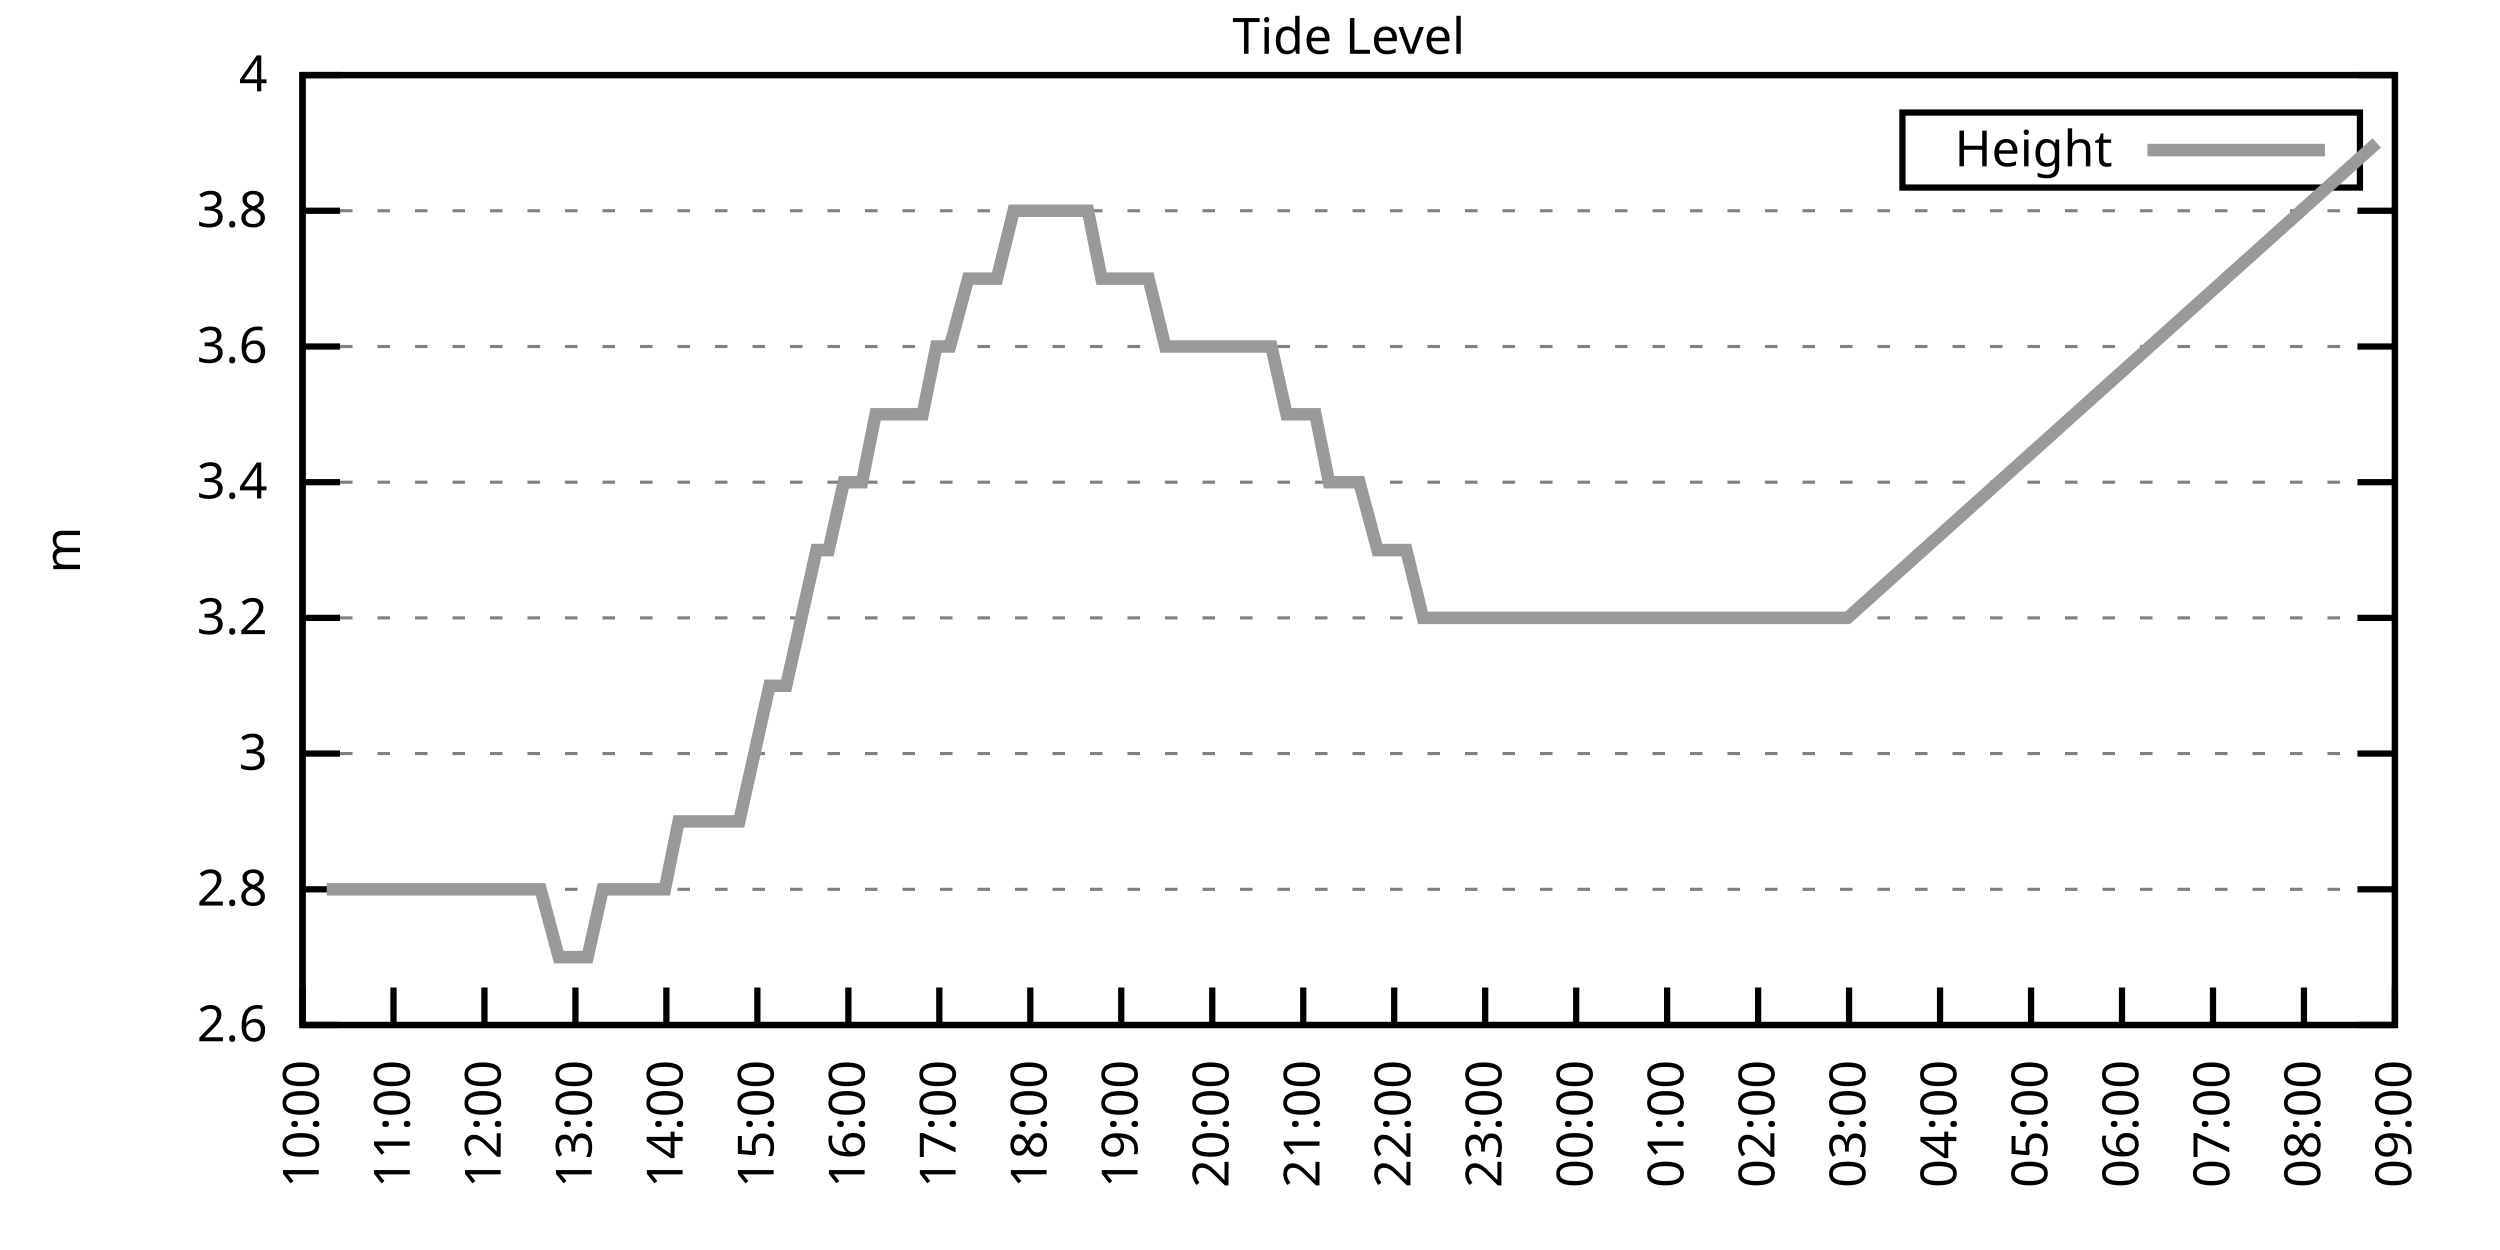
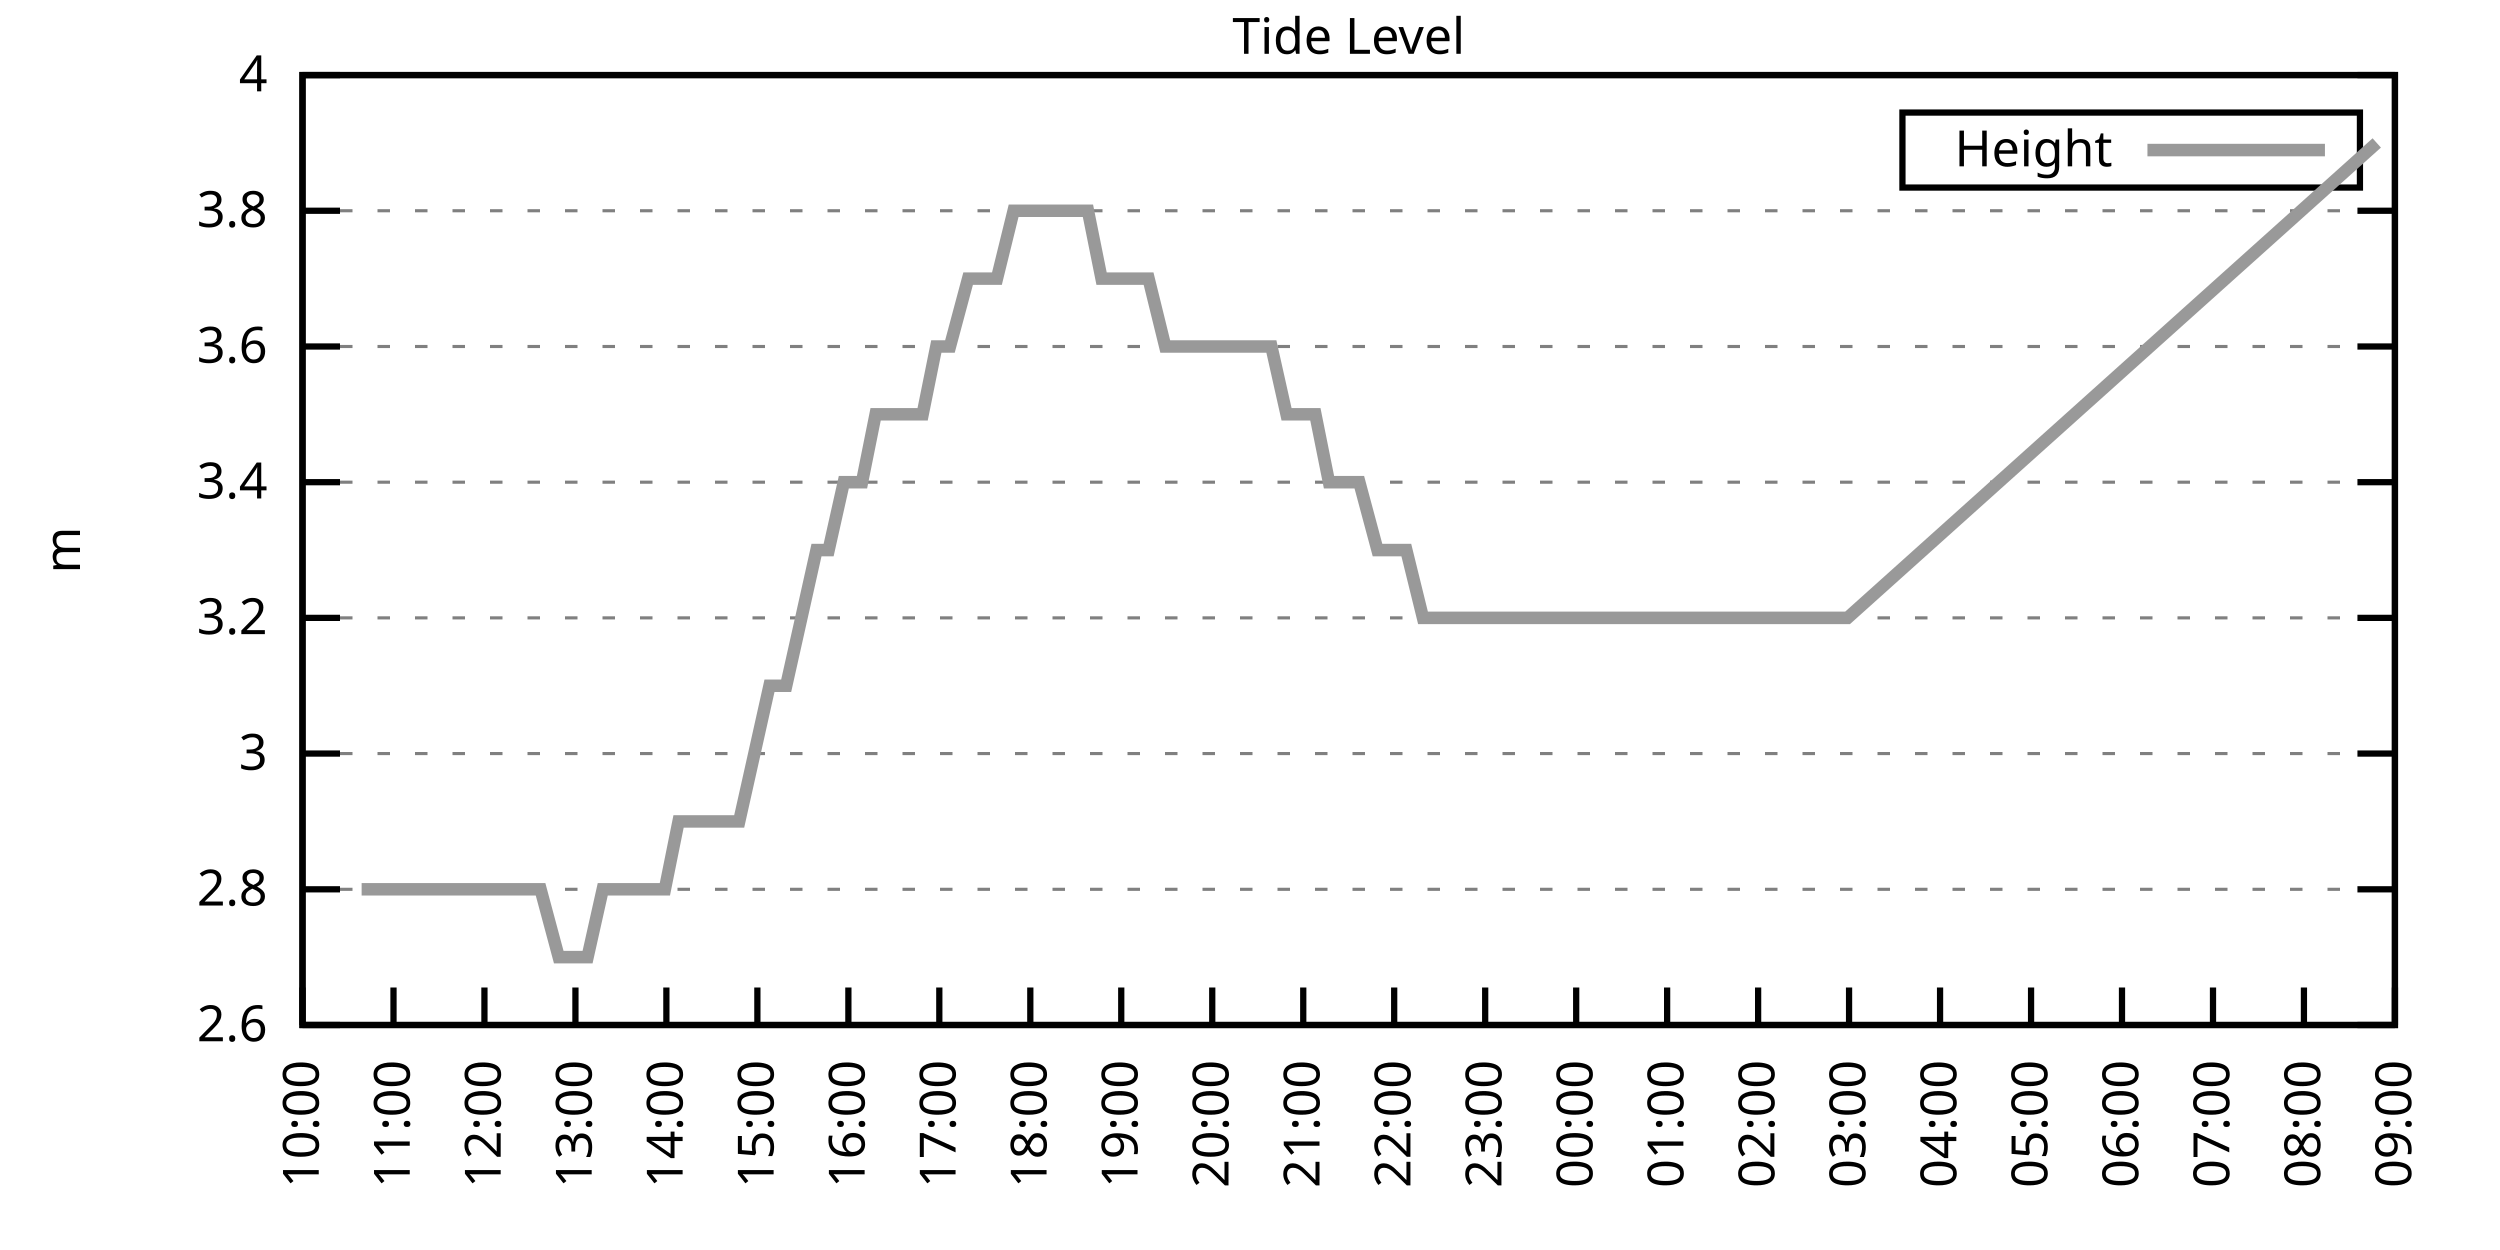
<svg xmlns="http://www.w3.org/2000/svg" xmlns:xlink="http://www.w3.org/1999/xlink" width="400" height="200" viewBox="0 0 400 200">
  <g id="gnuplot_canvas">
    <rect x="0" y="0" width="400" height="200" fill="none" />
    <defs>
      <circle id="gpDot" r="0.5" stroke-width="0.5" stroke="currentColor" />
      <path id="gpPt0" stroke-width="0.333" stroke="currentColor" d="M-1,0 h2 M0,-1 v2" />
      <path id="gpPt1" stroke-width="0.333" stroke="currentColor" d="M-1,-1 L1,1 M1,-1 L-1,1" />
      <path id="gpPt2" stroke-width="0.333" stroke="currentColor" d="M-1,0 L1,0 M0,-1 L0,1 M-1,-1 L1,1 M-1,1 L1,-1" />
      <rect id="gpPt3" stroke-width="0.333" stroke="currentColor" x="-1" y="-1" width="2" height="2" />
      <rect id="gpPt4" stroke-width="0.333" stroke="currentColor" fill="currentColor" x="-1" y="-1" width="2" height="2" />
      <circle id="gpPt5" stroke-width="0.333" stroke="currentColor" cx="0" cy="0" r="1" />
      <use xlink:href="#gpPt5" id="gpPt6" fill="currentColor" stroke="none" />
      <path id="gpPt7" stroke-width="0.333" stroke="currentColor" d="M0,-1.33 L-1.33,0.67 L1.33,0.67 z" />
      <use xlink:href="#gpPt7" id="gpPt8" fill="currentColor" stroke="none" />
      <use xlink:href="#gpPt7" id="gpPt9" stroke="currentColor" transform="rotate(180)" />
      <use xlink:href="#gpPt9" id="gpPt10" fill="currentColor" stroke="none" />
      <use xlink:href="#gpPt3" id="gpPt11" stroke="currentColor" transform="rotate(45)" />
      <use xlink:href="#gpPt11" id="gpPt12" fill="currentColor" stroke="none" />
      <path id="gpPt13" stroke-width="0.333" stroke="currentColor" d="M0,1.330 L1.265,0.411 L0.782,-1.067 L-0.782,-1.076 L-1.265,0.411 z" />
      <use xlink:href="#gpPt13" id="gpPt14" fill="currentColor" stroke="none" />
      <filter id="textbox" filterUnits="objectBoundingBox" x="0" y="0" height="1" width="1">
        <feFlood flood-color="white" flood-opacity="1" result="bgnd" />
        <feComposite in="SourceGraphic" in2="bgnd" operator="atop" />
      </filter>
      <filter id="greybox" filterUnits="objectBoundingBox" x="0" y="0" height="1" width="1">
        <feFlood flood-color="lightgrey" flood-opacity="1" result="grey" />
        <feComposite in="SourceGraphic" in2="grey" operator="atop" />
      </filter>
    </defs>
    <g fill="none" color="white" stroke="currentColor" stroke-width="1.00" stroke-linecap="butt" stroke-linejoin="miter">
</g>
    <g fill="none" color="black" stroke="currentColor" stroke-width="1.00" stroke-linecap="butt" stroke-linejoin="miter">
      <g stroke="none" shape-rendering="crispEdges">
        <polygon fill="rgb(255, 255, 255)" points="48.40,164.00 383.18,164.00 383.18,12.02 48.40,12.02 " />
      </g>
    </g>
    <g fill="none" color="black" stroke="currentColor" stroke-width="1.00" stroke-linecap="butt" stroke-linejoin="miter">
</g>
    <g fill="none" color="black" stroke="black" stroke-width="0.50" stroke-linecap="butt" stroke-linejoin="miter">
</g>
    <g fill="none" color="gray" stroke="currentColor" stroke-width="0.50" stroke-linecap="butt" stroke-linejoin="miter">
      <path stroke="gray" stroke-dasharray="2,4" class="gridline" d="M48.40,164.00 L383.19,164.00  " />
    </g>
    <g fill="none" color="gray" stroke="gray" stroke-width="1.00" stroke-linecap="butt" stroke-linejoin="miter">
</g>
    <g fill="none" color="black" stroke="currentColor" stroke-width="1.00" stroke-linecap="butt" stroke-linejoin="miter">
      <path stroke="black" d="M48.40,164.00 L54.40,164.00 M383.19,164.00 L377.19,164.00  " />
      <g transform="translate(42.80,166.60)" stroke="none" fill="black" font-family="Sans" font-size="8.00" text-anchor="end">
        <text>
          <tspan font-family="Sans"> 2.6</tspan>
        </text>
      </g>
    </g>
    <g fill="none" color="black" stroke="currentColor" stroke-width="1.00" stroke-linecap="butt" stroke-linejoin="miter">
</g>
    <g fill="none" color="black" stroke="black" stroke-width="0.50" stroke-linecap="butt" stroke-linejoin="miter">
</g>
    <g fill="none" color="gray" stroke="currentColor" stroke-width="0.50" stroke-linecap="butt" stroke-linejoin="miter">
      <path stroke="gray" stroke-dasharray="2,4" class="gridline" d="M48.40,142.29 L383.19,142.29  " />
    </g>
    <g fill="none" color="gray" stroke="gray" stroke-width="1.00" stroke-linecap="butt" stroke-linejoin="miter">
</g>
    <g fill="none" color="black" stroke="currentColor" stroke-width="1.00" stroke-linecap="butt" stroke-linejoin="miter">
      <path stroke="black" d="M48.40,142.29 L54.40,142.29 M383.19,142.29 L377.19,142.29  " />
      <g transform="translate(42.80,144.89)" stroke="none" fill="black" font-family="Sans" font-size="8.00" text-anchor="end">
        <text>
          <tspan font-family="Sans"> 2.8</tspan>
        </text>
      </g>
    </g>
    <g fill="none" color="black" stroke="currentColor" stroke-width="1.00" stroke-linecap="butt" stroke-linejoin="miter">
</g>
    <g fill="none" color="black" stroke="black" stroke-width="0.50" stroke-linecap="butt" stroke-linejoin="miter">
</g>
    <g fill="none" color="gray" stroke="currentColor" stroke-width="0.50" stroke-linecap="butt" stroke-linejoin="miter">
      <path stroke="gray" stroke-dasharray="2,4" class="gridline" d="M48.40,120.57 L383.19,120.57  " />
    </g>
    <g fill="none" color="gray" stroke="gray" stroke-width="1.00" stroke-linecap="butt" stroke-linejoin="miter">
</g>
    <g fill="none" color="black" stroke="currentColor" stroke-width="1.00" stroke-linecap="butt" stroke-linejoin="miter">
      <path stroke="black" d="M48.40,120.57 L54.40,120.57 M383.19,120.57 L377.19,120.57  " />
      <g transform="translate(42.80,123.17)" stroke="none" fill="black" font-family="Sans" font-size="8.00" text-anchor="end">
        <text>
          <tspan font-family="Sans"> 3</tspan>
        </text>
      </g>
    </g>
    <g fill="none" color="black" stroke="currentColor" stroke-width="1.00" stroke-linecap="butt" stroke-linejoin="miter">
</g>
    <g fill="none" color="black" stroke="black" stroke-width="0.50" stroke-linecap="butt" stroke-linejoin="miter">
</g>
    <g fill="none" color="gray" stroke="currentColor" stroke-width="0.50" stroke-linecap="butt" stroke-linejoin="miter">
      <path stroke="gray" stroke-dasharray="2,4" class="gridline" d="M48.40,98.86 L383.19,98.86  " />
    </g>
    <g fill="none" color="gray" stroke="gray" stroke-width="1.00" stroke-linecap="butt" stroke-linejoin="miter">
</g>
    <g fill="none" color="black" stroke="currentColor" stroke-width="1.00" stroke-linecap="butt" stroke-linejoin="miter">
      <path stroke="black" d="M48.40,98.86 L54.40,98.86 M383.19,98.86 L377.19,98.86  " />
      <g transform="translate(42.80,101.46)" stroke="none" fill="black" font-family="Sans" font-size="8.00" text-anchor="end">
        <text>
          <tspan font-family="Sans"> 3.2</tspan>
        </text>
      </g>
    </g>
    <g fill="none" color="black" stroke="currentColor" stroke-width="1.00" stroke-linecap="butt" stroke-linejoin="miter">
</g>
    <g fill="none" color="black" stroke="black" stroke-width="0.50" stroke-linecap="butt" stroke-linejoin="miter">
</g>
    <g fill="none" color="gray" stroke="currentColor" stroke-width="0.50" stroke-linecap="butt" stroke-linejoin="miter">
      <path stroke="gray" stroke-dasharray="2,4" class="gridline" d="M48.40,77.15 L383.19,77.15  " />
    </g>
    <g fill="none" color="gray" stroke="gray" stroke-width="1.00" stroke-linecap="butt" stroke-linejoin="miter">
</g>
    <g fill="none" color="black" stroke="currentColor" stroke-width="1.00" stroke-linecap="butt" stroke-linejoin="miter">
      <path stroke="black" d="M48.40,77.15 L54.40,77.15 M383.19,77.15 L377.19,77.15  " />
      <g transform="translate(42.80,79.75)" stroke="none" fill="black" font-family="Sans" font-size="8.00" text-anchor="end">
        <text>
          <tspan font-family="Sans"> 3.4</tspan>
        </text>
      </g>
    </g>
    <g fill="none" color="black" stroke="currentColor" stroke-width="1.00" stroke-linecap="butt" stroke-linejoin="miter">
</g>
    <g fill="none" color="black" stroke="black" stroke-width="0.50" stroke-linecap="butt" stroke-linejoin="miter">
</g>
    <g fill="none" color="gray" stroke="currentColor" stroke-width="0.50" stroke-linecap="butt" stroke-linejoin="miter">
      <path stroke="gray" stroke-dasharray="2,4" class="gridline" d="M48.40,55.44 L383.19,55.44  " />
    </g>
    <g fill="none" color="gray" stroke="gray" stroke-width="1.00" stroke-linecap="butt" stroke-linejoin="miter">
</g>
    <g fill="none" color="black" stroke="currentColor" stroke-width="1.00" stroke-linecap="butt" stroke-linejoin="miter">
      <path stroke="black" d="M48.40,55.44 L54.40,55.44 M383.19,55.44 L377.19,55.44  " />
      <g transform="translate(42.80,58.04)" stroke="none" fill="black" font-family="Sans" font-size="8.00" text-anchor="end">
        <text>
          <tspan font-family="Sans"> 3.6</tspan>
        </text>
      </g>
    </g>
    <g fill="none" color="black" stroke="currentColor" stroke-width="1.00" stroke-linecap="butt" stroke-linejoin="miter">
</g>
    <g fill="none" color="black" stroke="black" stroke-width="0.50" stroke-linecap="butt" stroke-linejoin="miter">
</g>
    <g fill="none" color="gray" stroke="currentColor" stroke-width="0.50" stroke-linecap="butt" stroke-linejoin="miter">
      <path stroke="gray" stroke-dasharray="2,4" class="gridline" d="M48.40,33.72 L383.19,33.72  " />
    </g>
    <g fill="none" color="gray" stroke="gray" stroke-width="1.00" stroke-linecap="butt" stroke-linejoin="miter">
</g>
    <g fill="none" color="black" stroke="currentColor" stroke-width="1.00" stroke-linecap="butt" stroke-linejoin="miter">
      <path stroke="black" d="M48.40,33.72 L54.40,33.72 M383.19,33.72 L377.19,33.72  " />
      <g transform="translate(42.80,36.32)" stroke="none" fill="black" font-family="Sans" font-size="8.00" text-anchor="end">
        <text>
          <tspan font-family="Sans"> 3.8</tspan>
        </text>
      </g>
    </g>
    <g fill="none" color="black" stroke="currentColor" stroke-width="1.00" stroke-linecap="butt" stroke-linejoin="miter">
</g>
    <g fill="none" color="black" stroke="black" stroke-width="0.50" stroke-linecap="butt" stroke-linejoin="miter">
</g>
    <g fill="none" color="gray" stroke="currentColor" stroke-width="0.50" stroke-linecap="butt" stroke-linejoin="miter">
      <path stroke="gray" stroke-dasharray="2,4" class="gridline" d="M48.40,12.01 L383.19,12.01  " />
    </g>
    <g fill="none" color="gray" stroke="gray" stroke-width="1.00" stroke-linecap="butt" stroke-linejoin="miter">
</g>
    <g fill="none" color="black" stroke="currentColor" stroke-width="1.00" stroke-linecap="butt" stroke-linejoin="miter">
      <path stroke="black" d="M48.40,12.01 L54.40,12.01 M383.19,12.01 L377.19,12.01  " />
      <g transform="translate(42.80,14.61)" stroke="none" fill="black" font-family="Sans" font-size="8.00" text-anchor="end">
        <text>
          <tspan font-family="Sans"> 4</tspan>
        </text>
      </g>
    </g>
    <g fill="none" color="black" stroke="currentColor" stroke-width="1.00" stroke-linecap="butt" stroke-linejoin="miter">
      <path stroke="black" d="M48.40,164.00 L48.40,158.00  " />
      <g transform="translate(51.00,169.60) rotate(270.00)" stroke="none" fill="black" font-family="Sans" font-size="8.00" text-anchor="end">
        <text>
          <tspan font-family="Sans">10:00</tspan>
        </text>
      </g>
    </g>
    <g fill="none" color="black" stroke="currentColor" stroke-width="1.00" stroke-linecap="butt" stroke-linejoin="miter">
      <path stroke="black" d="M62.96,164.00 L62.96,158.00  " />
      <g transform="translate(65.56,169.60) rotate(270.00)" stroke="none" fill="black" font-family="Sans" font-size="8.00" text-anchor="end">
        <text>
          <tspan font-family="Sans">11:00</tspan>
        </text>
      </g>
    </g>
    <g fill="none" color="black" stroke="currentColor" stroke-width="1.00" stroke-linecap="butt" stroke-linejoin="miter">
      <path stroke="black" d="M77.51,164.00 L77.51,158.00  " />
      <g transform="translate(80.11,169.60) rotate(270.00)" stroke="none" fill="black" font-family="Sans" font-size="8.00" text-anchor="end">
        <text>
          <tspan font-family="Sans">12:00</tspan>
        </text>
      </g>
    </g>
    <g fill="none" color="black" stroke="currentColor" stroke-width="1.00" stroke-linecap="butt" stroke-linejoin="miter">
      <path stroke="black" d="M92.07,164.00 L92.07,158.00  " />
      <g transform="translate(94.67,169.60) rotate(270.00)" stroke="none" fill="black" font-family="Sans" font-size="8.00" text-anchor="end">
        <text>
          <tspan font-family="Sans">13:00</tspan>
        </text>
      </g>
    </g>
    <g fill="none" color="black" stroke="currentColor" stroke-width="1.00" stroke-linecap="butt" stroke-linejoin="miter">
      <path stroke="black" d="M106.62,164.00 L106.62,158.00  " />
      <g transform="translate(109.22,169.60) rotate(270.00)" stroke="none" fill="black" font-family="Sans" font-size="8.00" text-anchor="end">
        <text>
          <tspan font-family="Sans">14:00</tspan>
        </text>
      </g>
    </g>
    <g fill="none" color="black" stroke="currentColor" stroke-width="1.00" stroke-linecap="butt" stroke-linejoin="miter">
      <path stroke="black" d="M121.18,164.00 L121.18,158.00  " />
      <g transform="translate(123.78,169.60) rotate(270.00)" stroke="none" fill="black" font-family="Sans" font-size="8.00" text-anchor="end">
        <text>
          <tspan font-family="Sans">15:00</tspan>
        </text>
      </g>
    </g>
    <g fill="none" color="black" stroke="currentColor" stroke-width="1.00" stroke-linecap="butt" stroke-linejoin="miter">
      <path stroke="black" d="M135.74,164.00 L135.74,158.00  " />
      <g transform="translate(138.34,169.60) rotate(270.00)" stroke="none" fill="black" font-family="Sans" font-size="8.00" text-anchor="end">
        <text>
          <tspan font-family="Sans">16:00</tspan>
        </text>
      </g>
    </g>
    <g fill="none" color="black" stroke="currentColor" stroke-width="1.00" stroke-linecap="butt" stroke-linejoin="miter">
      <path stroke="black" d="M150.29,164.00 L150.29,158.00  " />
      <g transform="translate(152.89,169.60) rotate(270.00)" stroke="none" fill="black" font-family="Sans" font-size="8.00" text-anchor="end">
        <text>
          <tspan font-family="Sans">17:00</tspan>
        </text>
      </g>
    </g>
    <g fill="none" color="black" stroke="currentColor" stroke-width="1.00" stroke-linecap="butt" stroke-linejoin="miter">
      <path stroke="black" d="M164.85,164.00 L164.85,158.00  " />
      <g transform="translate(167.45,169.60) rotate(270.00)" stroke="none" fill="black" font-family="Sans" font-size="8.00" text-anchor="end">
        <text>
          <tspan font-family="Sans">18:00</tspan>
        </text>
      </g>
    </g>
    <g fill="none" color="black" stroke="currentColor" stroke-width="1.00" stroke-linecap="butt" stroke-linejoin="miter">
      <path stroke="black" d="M179.40,164.00 L179.40,158.00  " />
      <g transform="translate(182.00,169.60) rotate(270.00)" stroke="none" fill="black" font-family="Sans" font-size="8.00" text-anchor="end">
        <text>
          <tspan font-family="Sans">19:00</tspan>
        </text>
      </g>
    </g>
    <g fill="none" color="black" stroke="currentColor" stroke-width="1.00" stroke-linecap="butt" stroke-linejoin="miter">
      <path stroke="black" d="M193.96,164.00 L193.96,158.00  " />
      <g transform="translate(196.56,169.60) rotate(270.00)" stroke="none" fill="black" font-family="Sans" font-size="8.00" text-anchor="end">
        <text>
          <tspan font-family="Sans">20:00</tspan>
        </text>
      </g>
    </g>
    <g fill="none" color="black" stroke="currentColor" stroke-width="1.00" stroke-linecap="butt" stroke-linejoin="miter">
      <path stroke="black" d="M208.52,164.00 L208.52,158.00  " />
      <g transform="translate(211.12,169.60) rotate(270.00)" stroke="none" fill="black" font-family="Sans" font-size="8.00" text-anchor="end">
        <text>
          <tspan font-family="Sans">21:00</tspan>
        </text>
      </g>
    </g>
    <g fill="none" color="black" stroke="currentColor" stroke-width="1.00" stroke-linecap="butt" stroke-linejoin="miter">
      <path stroke="black" d="M223.07,164.00 L223.07,158.00  " />
      <g transform="translate(225.67,169.60) rotate(270.00)" stroke="none" fill="black" font-family="Sans" font-size="8.00" text-anchor="end">
        <text>
          <tspan font-family="Sans">22:00</tspan>
        </text>
      </g>
    </g>
    <g fill="none" color="black" stroke="currentColor" stroke-width="1.00" stroke-linecap="butt" stroke-linejoin="miter">
      <path stroke="black" d="M237.63,164.00 L237.63,158.00  " />
      <g transform="translate(240.23,169.60) rotate(270.00)" stroke="none" fill="black" font-family="Sans" font-size="8.00" text-anchor="end">
        <text>
          <tspan font-family="Sans">23:00</tspan>
        </text>
      </g>
    </g>
    <g fill="none" color="black" stroke="currentColor" stroke-width="1.00" stroke-linecap="butt" stroke-linejoin="miter">
      <path stroke="black" d="M252.19,164.00 L252.19,158.00  " />
      <g transform="translate(254.79,169.60) rotate(270.00)" stroke="none" fill="black" font-family="Sans" font-size="8.00" text-anchor="end">
        <text>
          <tspan font-family="Sans">00:00</tspan>
        </text>
      </g>
    </g>
    <g fill="none" color="black" stroke="currentColor" stroke-width="1.00" stroke-linecap="butt" stroke-linejoin="miter">
      <path stroke="black" d="M266.74,164.00 L266.74,158.00  " />
      <g transform="translate(269.34,169.60) rotate(270.00)" stroke="none" fill="black" font-family="Sans" font-size="8.00" text-anchor="end">
        <text>
          <tspan font-family="Sans">01:00</tspan>
        </text>
      </g>
    </g>
    <g fill="none" color="black" stroke="currentColor" stroke-width="1.00" stroke-linecap="butt" stroke-linejoin="miter">
      <path stroke="black" d="M281.30,164.00 L281.30,158.00  " />
      <g transform="translate(283.90,169.60) rotate(270.00)" stroke="none" fill="black" font-family="Sans" font-size="8.00" text-anchor="end">
        <text>
          <tspan font-family="Sans">02:00</tspan>
        </text>
      </g>
    </g>
    <g fill="none" color="black" stroke="currentColor" stroke-width="1.00" stroke-linecap="butt" stroke-linejoin="miter">
      <path stroke="black" d="M295.85,164.00 L295.85,158.00  " />
      <g transform="translate(298.45,169.60) rotate(270.00)" stroke="none" fill="black" font-family="Sans" font-size="8.00" text-anchor="end">
        <text>
          <tspan font-family="Sans">03:00</tspan>
        </text>
      </g>
    </g>
    <g fill="none" color="black" stroke="currentColor" stroke-width="1.00" stroke-linecap="butt" stroke-linejoin="miter">
      <path stroke="black" d="M310.41,164.00 L310.41,158.00  " />
      <g transform="translate(313.01,169.60) rotate(270.00)" stroke="none" fill="black" font-family="Sans" font-size="8.00" text-anchor="end">
        <text>
          <tspan font-family="Sans">04:00</tspan>
        </text>
      </g>
    </g>
    <g fill="none" color="black" stroke="currentColor" stroke-width="1.00" stroke-linecap="butt" stroke-linejoin="miter">
      <path stroke="black" d="M324.97,164.00 L324.97,158.00  " />
      <g transform="translate(327.57,169.60) rotate(270.00)" stroke="none" fill="black" font-family="Sans" font-size="8.00" text-anchor="end">
        <text>
          <tspan font-family="Sans">05:00</tspan>
        </text>
      </g>
    </g>
    <g fill="none" color="black" stroke="currentColor" stroke-width="1.00" stroke-linecap="butt" stroke-linejoin="miter">
      <path stroke="black" d="M339.52,164.00 L339.52,158.00  " />
      <g transform="translate(342.12,169.60) rotate(270.00)" stroke="none" fill="black" font-family="Sans" font-size="8.00" text-anchor="end">
        <text>
          <tspan font-family="Sans">06:00</tspan>
        </text>
      </g>
    </g>
    <g fill="none" color="black" stroke="currentColor" stroke-width="1.00" stroke-linecap="butt" stroke-linejoin="miter">
      <path stroke="black" d="M354.08,164.00 L354.08,158.00  " />
      <g transform="translate(356.68,169.60) rotate(270.00)" stroke="none" fill="black" font-family="Sans" font-size="8.00" text-anchor="end">
        <text>
          <tspan font-family="Sans">07:00</tspan>
        </text>
      </g>
    </g>
    <g fill="none" color="black" stroke="currentColor" stroke-width="1.00" stroke-linecap="butt" stroke-linejoin="miter">
      <path stroke="black" d="M368.63,164.00 L368.63,158.00  " />
      <g transform="translate(371.23,169.60) rotate(270.00)" stroke="none" fill="black" font-family="Sans" font-size="8.00" text-anchor="end">
        <text>
          <tspan font-family="Sans">08:00</tspan>
        </text>
      </g>
    </g>
    <g fill="none" color="black" stroke="currentColor" stroke-width="1.00" stroke-linecap="butt" stroke-linejoin="miter">
      <path stroke="black" d="M383.19,164.00 L383.19,158.00  " />
      <g transform="translate(385.79,169.60) rotate(270.00)" stroke="none" fill="black" font-family="Sans" font-size="8.00" text-anchor="end">
        <text>
          <tspan font-family="Sans">09:00</tspan>
        </text>
      </g>
    </g>
    <g fill="none" color="black" stroke="currentColor" stroke-width="1.00" stroke-linecap="butt" stroke-linejoin="miter">
</g>
    <g fill="none" color="black" stroke="currentColor" stroke-width="1.00" stroke-linecap="butt" stroke-linejoin="miter">
      <path stroke="black" d="M48.40,12.01 L48.40,164.00 L383.19,164.00 L383.19,12.01 L48.40,12.01 Z  " />
    </g>
    <g fill="none" color="black" stroke="currentColor" stroke-width="1.00" stroke-linecap="butt" stroke-linejoin="miter">
</g>
    <g fill="none" color="black" stroke="currentColor" stroke-width="1.00" stroke-linecap="butt" stroke-linejoin="miter">
      <path stroke="black" d="M304.39,30.01 L304.39,18.01 L377.59,18.01 L377.59,30.01 L304.39,30.01 Z  " />
    </g>
    <g id="Tide_level_plot_1">
      <g fill="none" color="white" stroke="black" stroke-width="2.00" stroke-linecap="butt" stroke-linejoin="miter">
</g>
      <g fill="none" color="black" stroke="currentColor" stroke-width="2.00" stroke-linecap="butt" stroke-linejoin="miter">
        <g transform="translate(337.99,26.61)" stroke="none" fill="black" font-family="Sans" font-size="8.00" text-anchor="end">
          <text>
            <tspan font-family="Sans">Height</tspan>
          </text>
        </g>
      </g>
      <g fill="none" color="black" stroke="currentColor" stroke-width="2.00" stroke-linecap="butt" stroke-linejoin="miter">
-         <path stroke="rgb(153, 153, 153)" d="M343.59,24.01 L371.99,24.01 M52.28,142.29 L54.95,142.29 L57.86,142.29 L60.29,142.29 L62.47,142.29 L64.17,142.29   L67.57,142.29 L69.51,142.29 L72.42,142.29 L74.84,142.29 L77.03,142.29 L79.70,142.29 L82.12,142.29 L84.55,142.29   L86.49,142.29 L89.40,153.14 L91.58,153.14 L94.01,153.14 L96.44,142.29 L98.62,142.29 L101.53,142.29 L103.71,142.29   L106.38,142.29 L108.57,131.43 L110.75,131.43 L113.66,131.43 L115.84,131.43 L118.27,131.43 L120.70,120.57 L123.12,109.72   L125.79,109.72 L128.22,98.86 L130.64,88.01 L132.58,88.01 L135.01,77.15 L137.92,77.15 L140.10,66.29 L142.77,66.29   L145.20,66.29 L147.62,66.29 L149.81,55.44 L151.99,55.44 L154.90,44.58 L156.84,44.58 L159.51,44.58 L162.18,33.72   L164.12,33.72 L167.03,33.72 L169.46,33.72 L171.64,33.72 L174.07,33.72 L176.25,44.58 L179.16,44.58 L181.59,44.58   L183.77,44.58 L186.44,55.44 L188.87,55.44 L191.05,55.44 L193.48,55.44 L196.14,55.44 L198.57,55.44 L200.75,55.44   L203.42,55.44 L205.85,66.29 L208.03,66.29 L210.46,66.29 L212.64,77.15 L215.55,77.15 L217.49,77.15 L220.40,88.01   L222.59,88.01 L225.01,88.01 L227.68,98.86 L295.61,98.86 L380.28,22.87  " />
+         <path stroke="rgb(153, 153, 153)" d="M343.59,24.01 L371.99,24.01 M57.86,142.29 L60.29,142.29 L62.47,142.29 L64.17,142.29 L67.57,142.29 L69.51,142.29   L72.42,142.29 L74.84,142.29 L77.03,142.29 L79.70,142.29 L82.12,142.29 L84.55,142.29 L86.49,142.29 L89.40,153.14   L91.58,153.14 L94.01,153.14 L96.44,142.29 L98.62,142.29 L101.53,142.29 L103.71,142.29 L106.38,142.29 L108.57,131.43   L110.75,131.43 L113.66,131.43 L115.84,131.43 L118.27,131.43 L120.70,120.57 L123.12,109.72 L125.79,109.72 L128.22,98.86   L130.64,88.01 L132.58,88.01 L135.01,77.15 L137.92,77.15 L140.10,66.29 L142.77,66.29 L145.20,66.29 L147.62,66.29   L149.81,55.44 L151.99,55.44 L154.90,44.58 L156.84,44.58 L159.51,44.58 L162.18,33.72 L164.12,33.72 L167.03,33.72   L169.46,33.72 L171.64,33.72 L174.07,33.72 L176.25,44.58 L179.16,44.58 L181.59,44.58 L183.77,44.58 L186.44,55.44   L188.87,55.44 L191.05,55.44 L193.48,55.44 L196.14,55.44 L198.57,55.44 L200.75,55.44 L203.42,55.44 L205.85,66.29   L208.03,66.29 L210.46,66.29 L212.64,77.15 L215.55,77.15 L217.49,77.15 L220.40,88.01 L222.59,88.01 L225.01,88.01   L227.68,98.86 L295.61,98.86 L380.28,22.87  " />
      </g>
    </g>
    <g fill="none" color="black" stroke="currentColor" stroke-width="2.00" stroke-linecap="butt" stroke-linejoin="miter">
</g>
    <g fill="none" color="black" stroke="black" stroke-width="1.00" stroke-linecap="butt" stroke-linejoin="miter">
</g>
    <g fill="none" color="black" stroke="currentColor" stroke-width="1.00" stroke-linecap="butt" stroke-linejoin="miter">
      <path stroke="black" d="M48.40,12.01 L48.40,164.00 L383.19,164.00 L383.19,12.01 L48.40,12.01 Z  " />
      <g transform="translate(12.80,88.01) rotate(270.00)" stroke="none" fill="black" font-family="Sans" font-size="8.00" text-anchor="middle">
        <text>
          <tspan font-family="Sans">m</tspan>
        </text>
      </g>
    </g>
    <g fill="none" color="black" stroke="currentColor" stroke-width="1.00" stroke-linecap="butt" stroke-linejoin="miter">
</g>
    <g fill="none" color="black" stroke="currentColor" stroke-width="1.00" stroke-linecap="butt" stroke-linejoin="miter">
      <g transform="translate(215.79,8.61)" stroke="none" fill="black" font-family="Sans" font-size="8.00" text-anchor="middle">
        <text>
          <tspan font-family="Sans">Tide Level</tspan>
        </text>
      </g>
    </g>
    <g fill="none" color="black" stroke="currentColor" stroke-width="1.00" stroke-linecap="butt" stroke-linejoin="miter">
</g>
  </g>
</svg>
